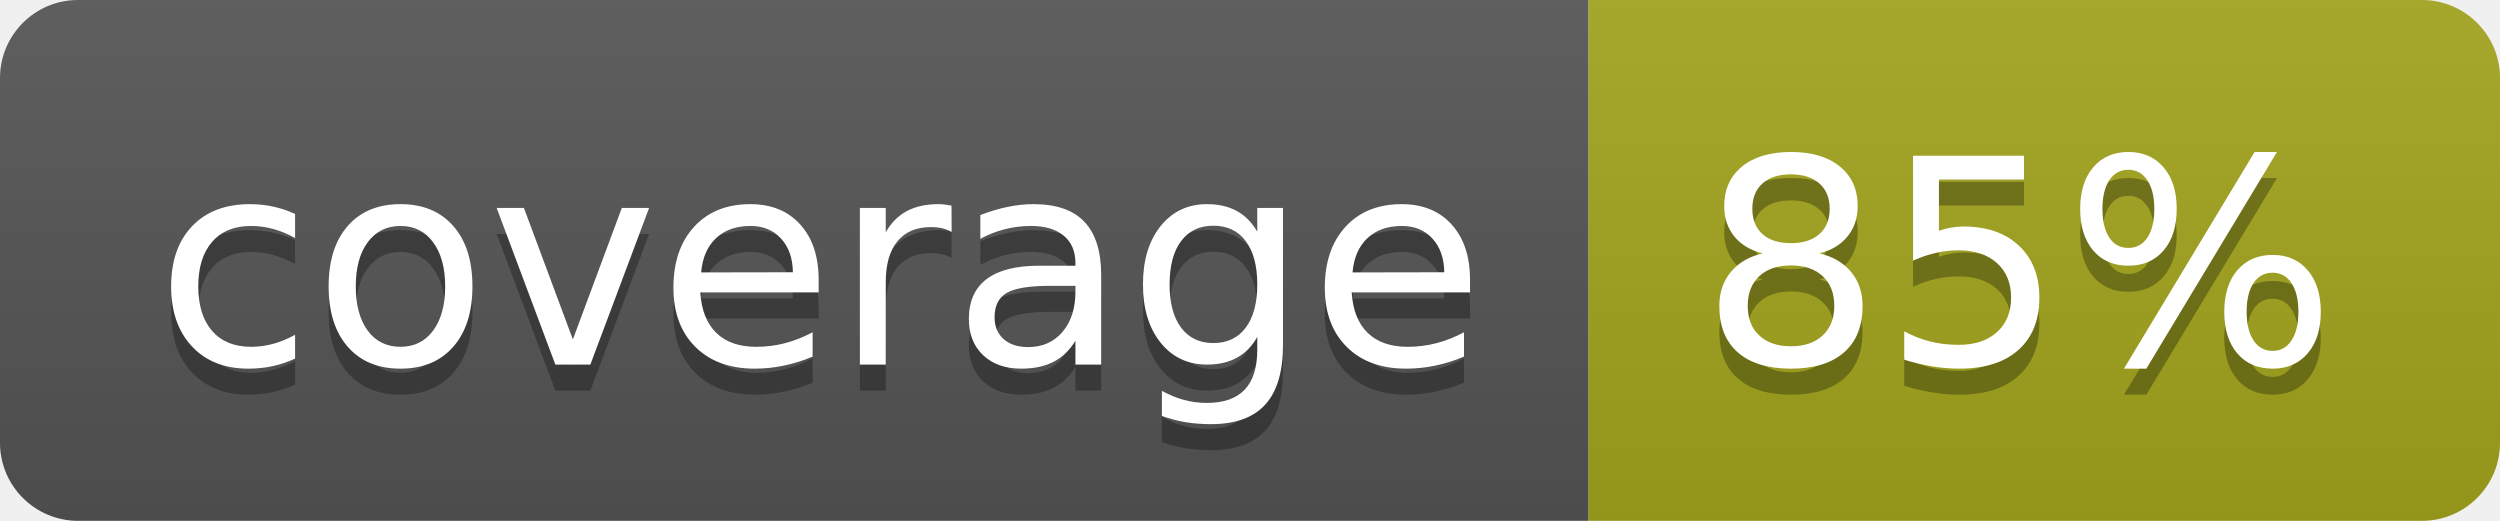
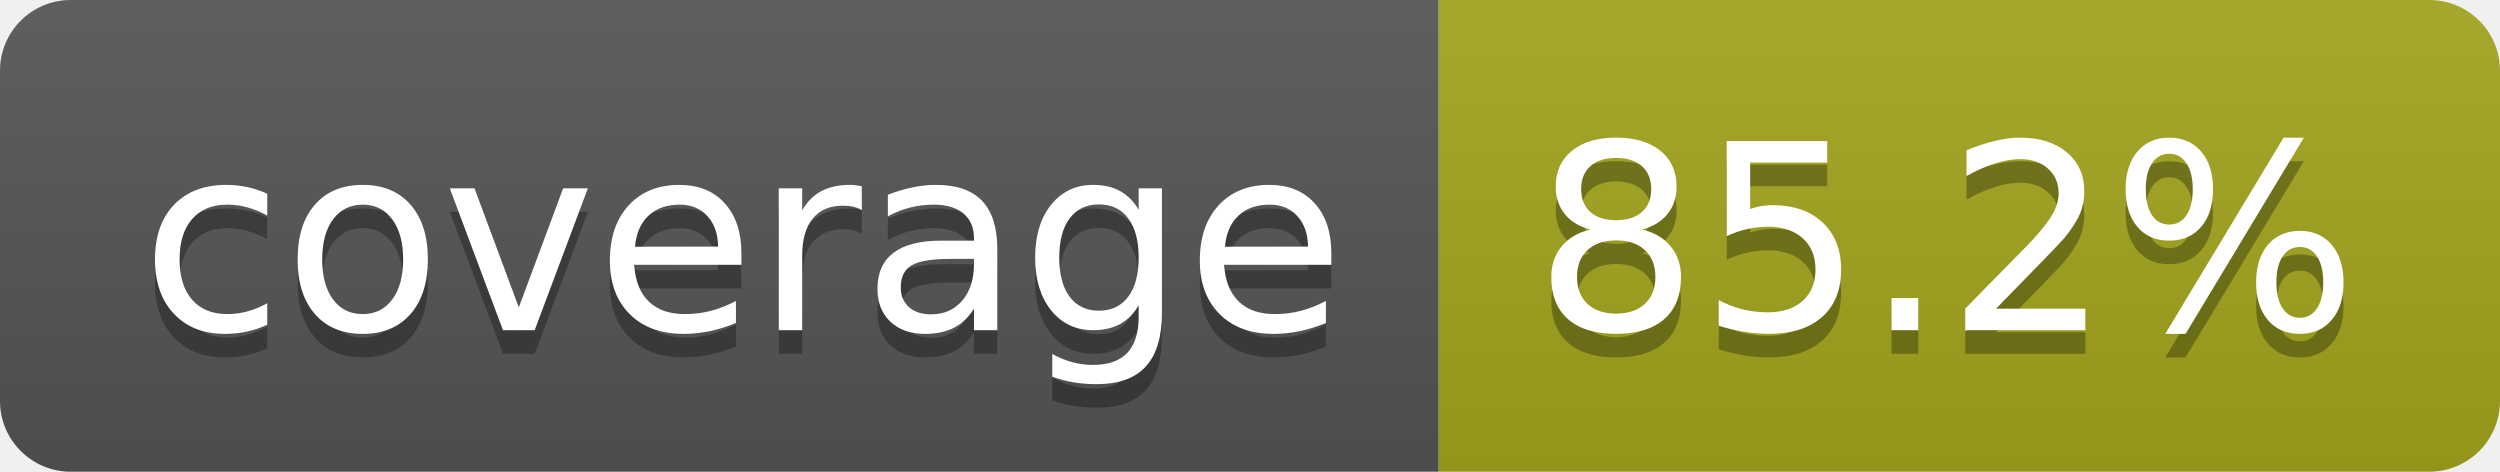
- <svg xmlns="http://www.w3.org/2000/svg" width="96" height="20" role="img" aria-label="coverage: 85%">
+ <svg xmlns="http://www.w3.org/2000/svg" width="106" height="20" role="img" aria-label="coverage: 85.2%">
  <linearGradient id="s" x2="0" y2="100%">
    <stop offset="0" stop-color="#bbb" stop-opacity=".1" />
    <stop offset="1" stop-opacity=".1" />
  </linearGradient>
  <clipPath id="r">
-     <rect width="96" height="20" rx="3" fill="#fff" />
+     <rect width="106" height="20" rx="3" fill="#fff" />
  </clipPath>
  <g clip-path="url(#r)">
    <rect width="61" height="20" fill="#555" />
-     <rect x="61" width="35" height="20" fill="#a4a61d" />
-     <rect width="96" height="20" fill="url(#s)" />
+     <rect x="61" width="45" height="20" fill="#a4a61d" />
+     <rect width="106" height="20" fill="url(#s)" />
  </g>
  <g fill="#fff" text-anchor="middle" font-family="Verdana,Geneva,DejaVu Sans,sans-serif" text-rendering="geometricPrecision" font-size="110">
    <text aria-hidden="true" x="315" y="150" fill="#010101" fill-opacity=".3" transform="scale(.1)" textLength="510">coverage</text>
    <text x="315" y="140" transform="scale(.1)" fill="#fff" textLength="510">coverage</text>
-     <text aria-hidden="true" x="775" y="150" fill="#010101" fill-opacity=".3" transform="scale(.1)" textLength="245">85%</text>
-     <text x="775" y="140" transform="scale(.1)" fill="#fff" textLength="245">85%</text>
+     <text aria-hidden="true" x="825" y="150" fill="#010101" fill-opacity=".3" transform="scale(.1)" textLength="350">85.2%</text>
+     <text x="825" y="140" transform="scale(.1)" fill="#fff" textLength="350">85.2%</text>
  </g>
</svg>
